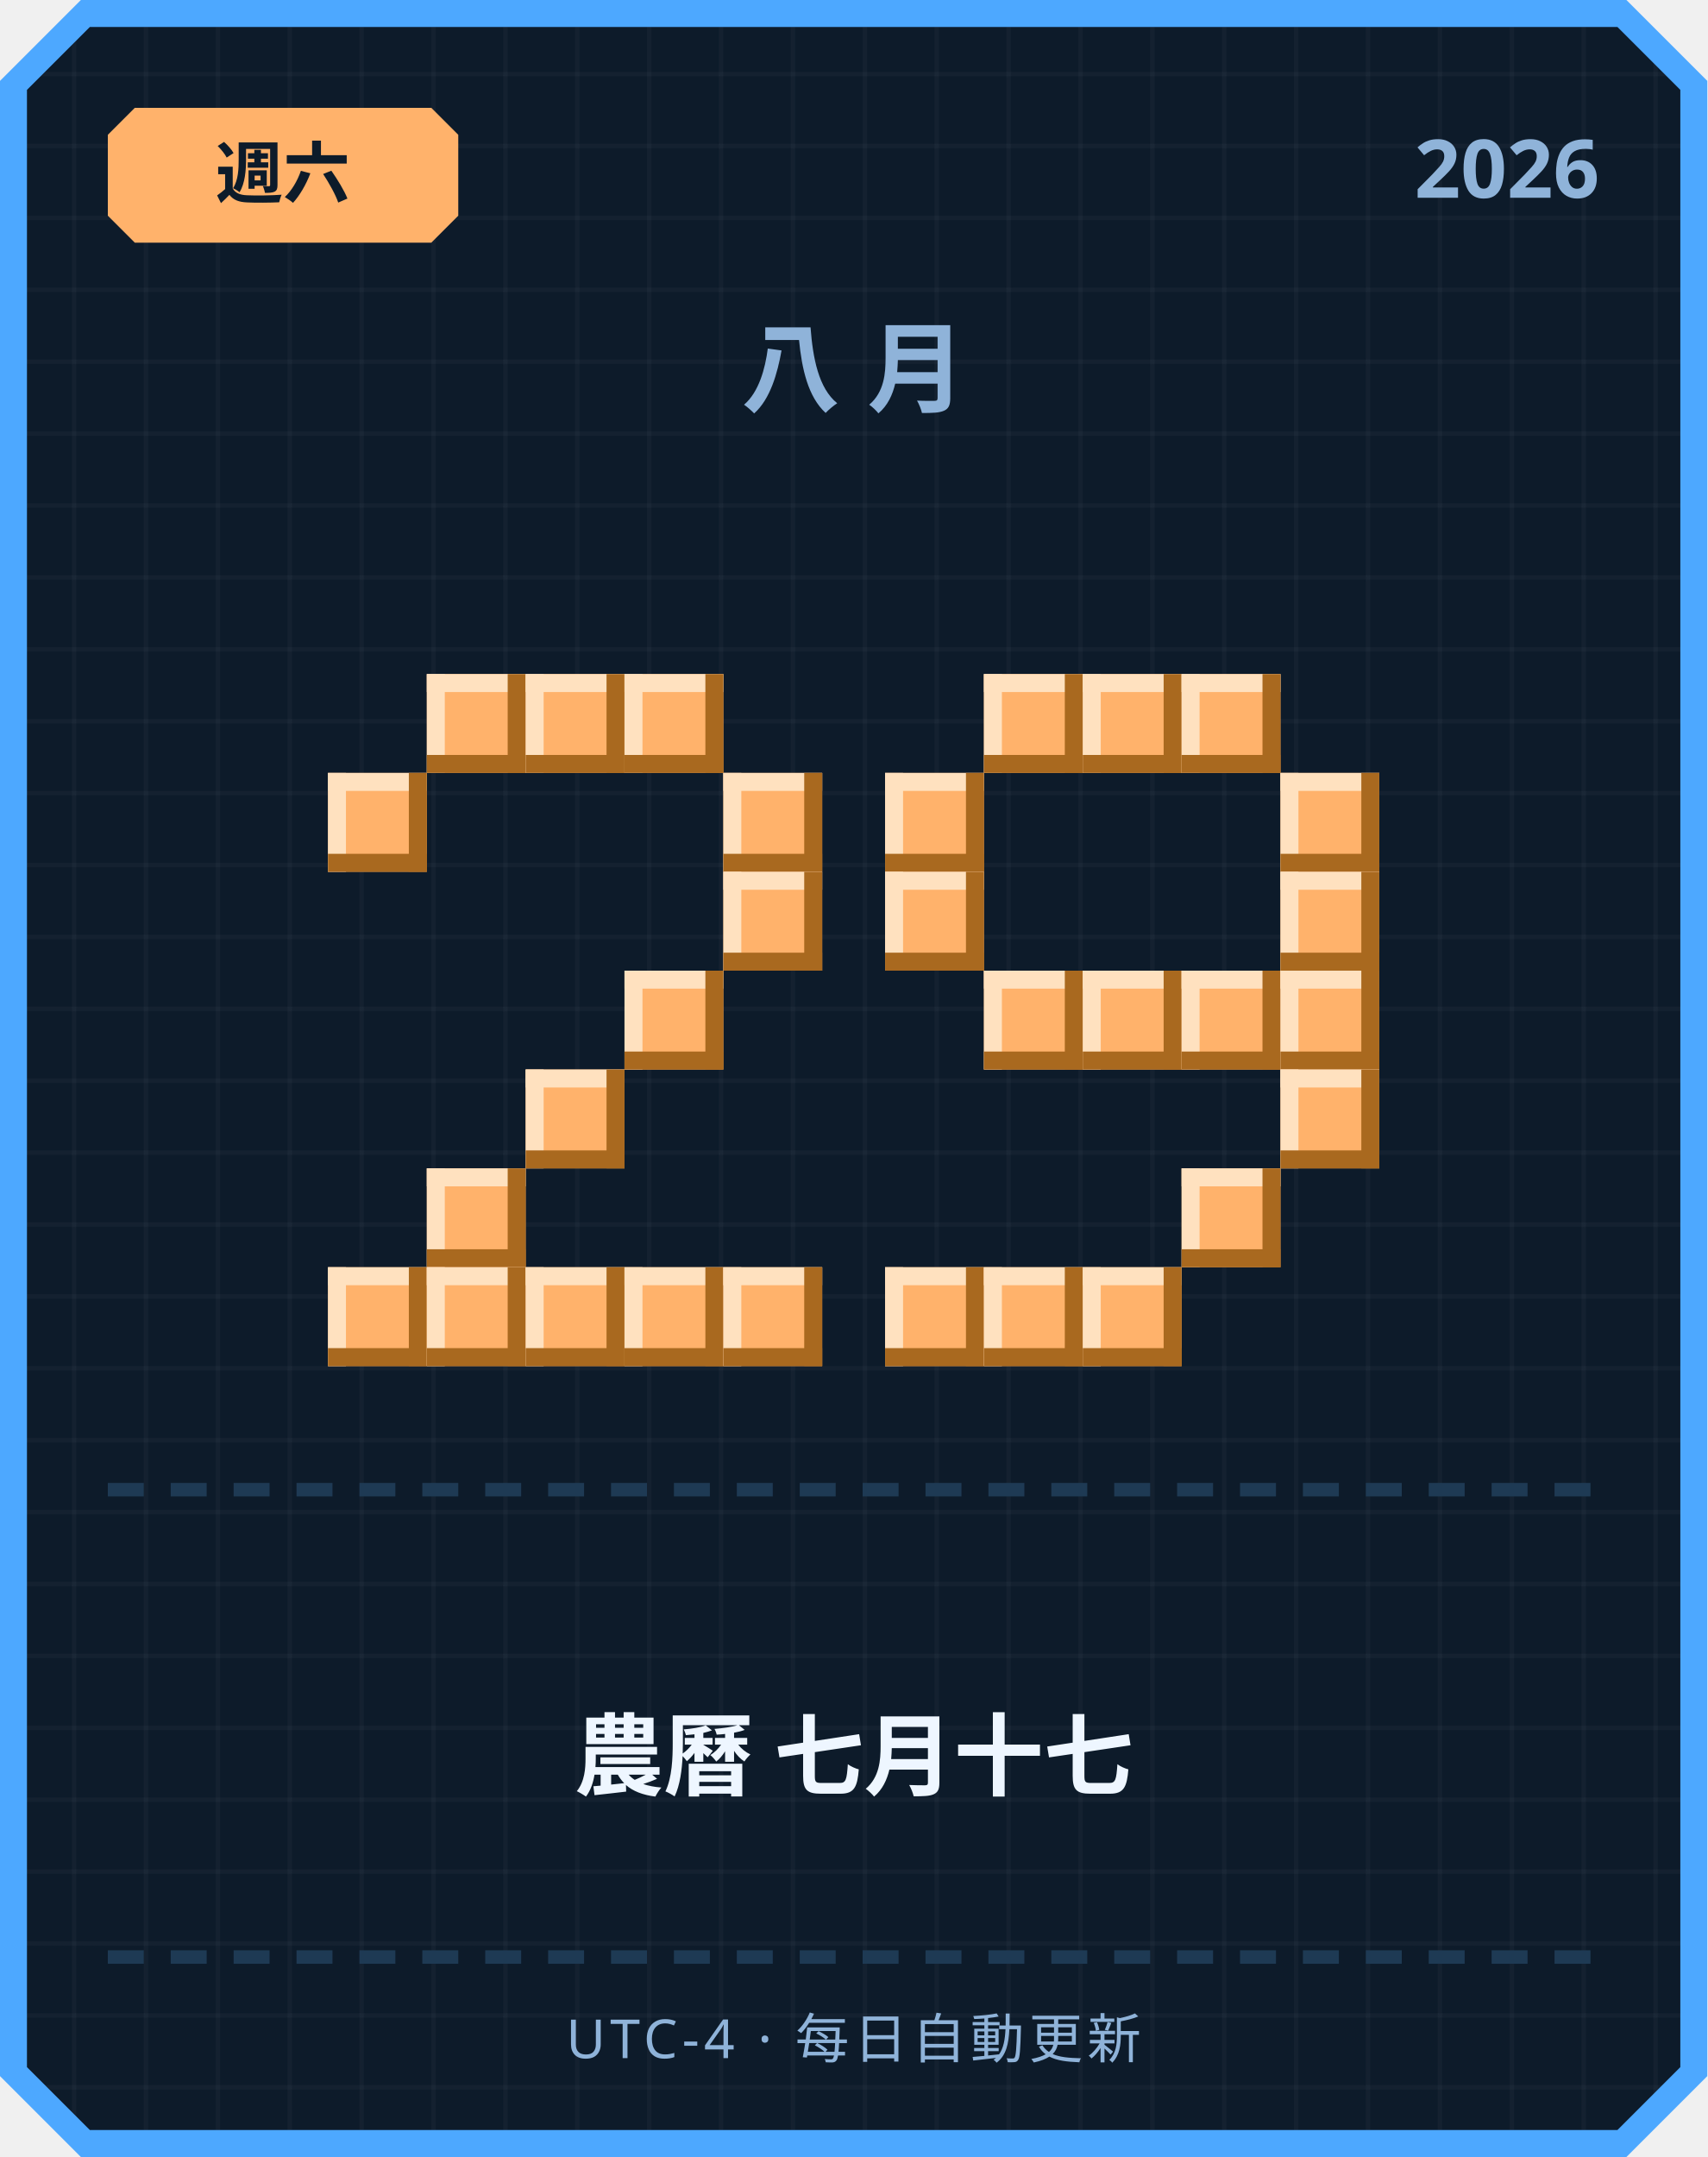
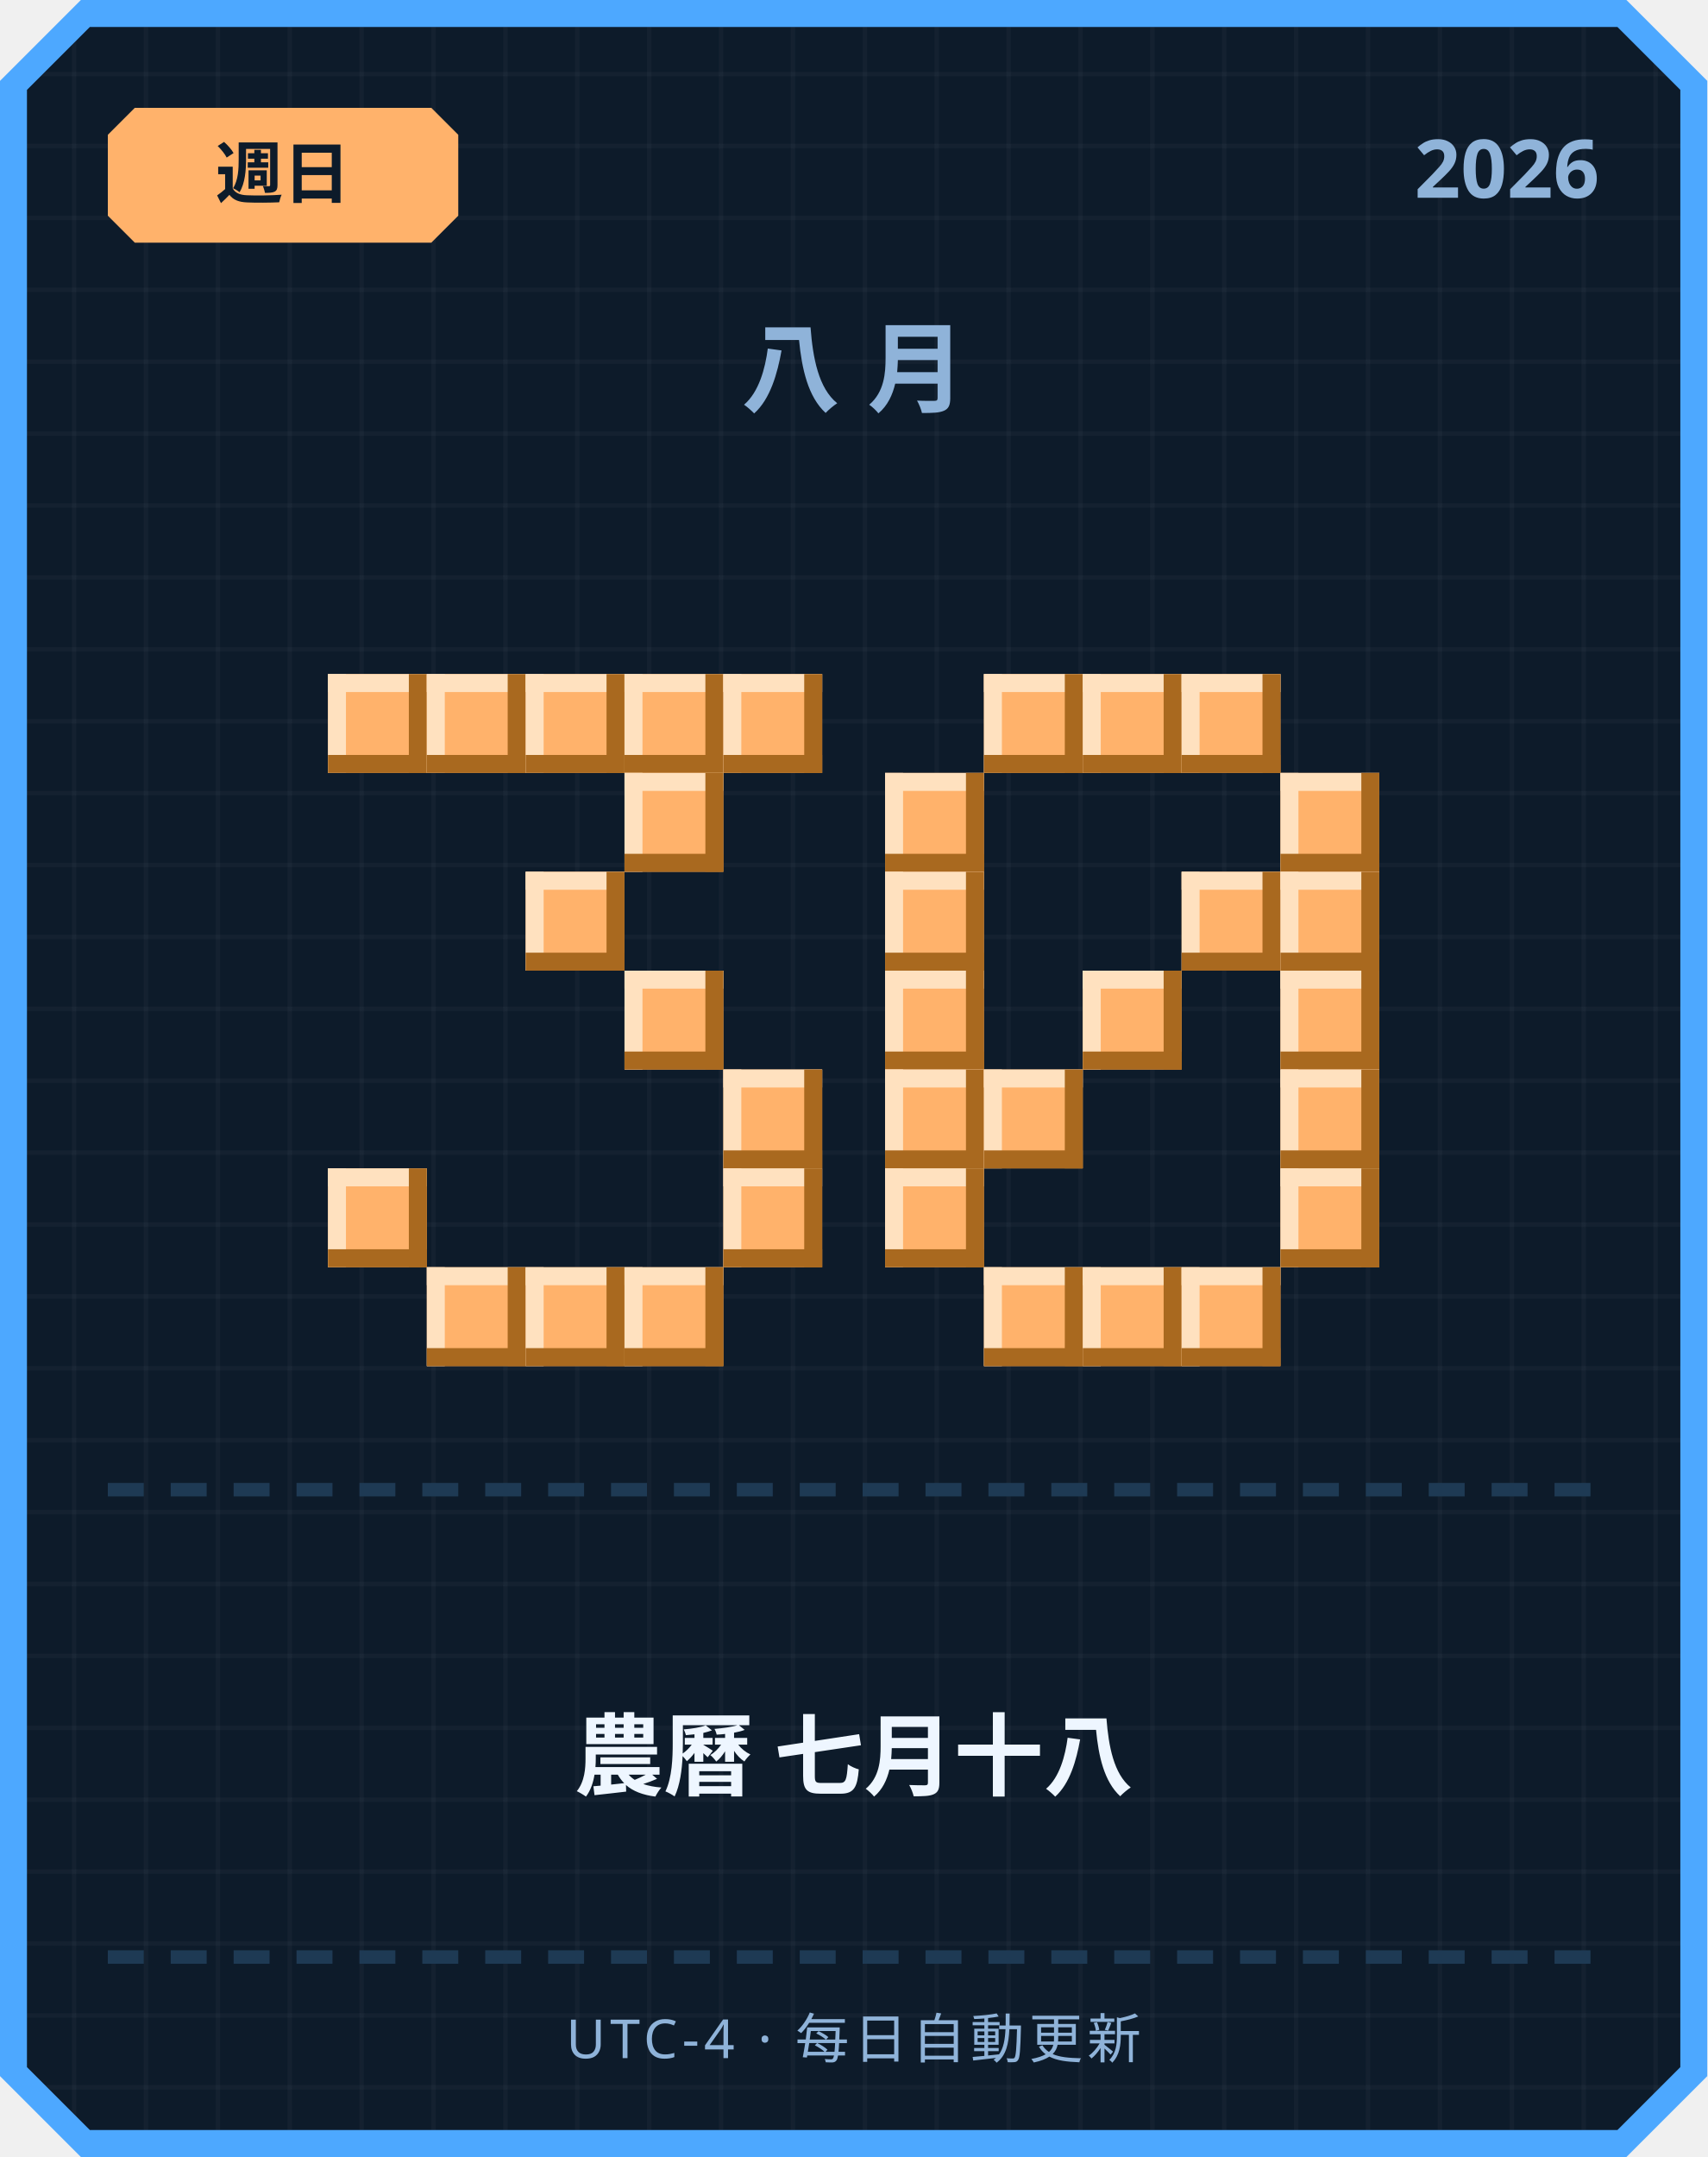
<svg xmlns="http://www.w3.org/2000/svg" width="380" height="480" viewBox="0 0 380 480">
  <defs>
    <pattern id="grid" width="16" height="16" patternUnits="userSpaceOnUse">
      <rect width="16" height="16" fill="#0d1b2a" />
      <rect width="1" height="16" fill="#ffffff" opacity="0.03" />
      <rect width="16" height="1" fill="#ffffff" opacity="0.03" />
    </pattern>
  </defs>
  <path d="M 18,0 L 362,0 L 380,18 L 380,462 L 362,480 L 18,480 L 0,462 L 0,18 Z" fill="#4da8ff" />
  <path d="M 20,6 L 360,6 L 374,20 L 374,460 L 360,474 L 20,474 L 6,460 L 6,20 Z" fill="url(#grid)" />
  <path d="M 30,24 L 96,24 L 102,30 L 102,48 L 96,54 L 30,54 L 24,48 L 24,30 Z" fill="#ffb26b" />
-   <text x="63" y="44" text-anchor="middle" font-family="'Segoe UI', sans-serif" font-size="15" font-weight="700" fill="#0d1b2a">週六</text>
+   <text x="63" y="44" text-anchor="middle" font-family="'Segoe UI', sans-serif" font-size="15" font-weight="700" fill="#0d1b2a">週日</text>
  <text x="356" y="44" text-anchor="end" font-family="'Segoe UI', sans-serif" font-size="18" font-weight="700" fill="#8fb3d9">2026</text>
  <text x="190" y="90" text-anchor="middle" font-family="'Segoe UI', sans-serif" font-size="22" font-weight="700" letter-spacing="6" fill="#8fb3d9">八月</text>
+   <rect x="73" y="150" width="22" height="22" fill="#ffb26b" />
+   <rect x="73" y="150" width="22" height="4" fill="#ffe1bf" />
+   <rect x="73" y="150" width="4" height="22" fill="#ffe1bf" />
+   <rect x="73" y="168" width="22" height="4" fill="#a9691f" />
+   <rect x="91" y="150" width="4" height="22" fill="#a9691f" />
  <rect x="95" y="150" width="22" height="22" fill="#ffb26b" />
  <rect x="95" y="150" width="22" height="4" fill="#ffe1bf" />
  <rect x="95" y="150" width="4" height="22" fill="#ffe1bf" />
  <rect x="95" y="168" width="22" height="4" fill="#a9691f" />
  <rect x="113" y="150" width="4" height="22" fill="#a9691f" />
  <rect x="117" y="150" width="22" height="22" fill="#ffb26b" />
  <rect x="117" y="150" width="22" height="4" fill="#ffe1bf" />
  <rect x="117" y="150" width="4" height="22" fill="#ffe1bf" />
  <rect x="117" y="168" width="22" height="4" fill="#a9691f" />
  <rect x="135" y="150" width="4" height="22" fill="#a9691f" />
  <rect x="139" y="150" width="22" height="22" fill="#ffb26b" />
  <rect x="139" y="150" width="22" height="4" fill="#ffe1bf" />
  <rect x="139" y="150" width="4" height="22" fill="#ffe1bf" />
  <rect x="139" y="168" width="22" height="4" fill="#a9691f" />
  <rect x="157" y="150" width="4" height="22" fill="#a9691f" />
-   <rect x="73" y="172" width="22" height="22" fill="#ffb26b" />
-   <rect x="73" y="172" width="22" height="4" fill="#ffe1bf" />
-   <rect x="73" y="172" width="4" height="22" fill="#ffe1bf" />
-   <rect x="73" y="190" width="22" height="4" fill="#a9691f" />
-   <rect x="91" y="172" width="4" height="22" fill="#a9691f" />
-   <rect x="161" y="172" width="22" height="22" fill="#ffb26b" />
-   <rect x="161" y="172" width="22" height="4" fill="#ffe1bf" />
-   <rect x="161" y="172" width="4" height="22" fill="#ffe1bf" />
-   <rect x="161" y="190" width="22" height="4" fill="#a9691f" />
-   <rect x="179" y="172" width="4" height="22" fill="#a9691f" />
-   <rect x="161" y="194" width="22" height="22" fill="#ffb26b" />
-   <rect x="161" y="194" width="22" height="4" fill="#ffe1bf" />
-   <rect x="161" y="194" width="4" height="22" fill="#ffe1bf" />
-   <rect x="161" y="212" width="22" height="4" fill="#a9691f" />
-   <rect x="179" y="194" width="4" height="22" fill="#a9691f" />
+   <rect x="161" y="150" width="22" height="22" fill="#ffb26b" />
+   <rect x="161" y="150" width="22" height="4" fill="#ffe1bf" />
+   <rect x="161" y="150" width="4" height="22" fill="#ffe1bf" />
+   <rect x="161" y="168" width="22" height="4" fill="#a9691f" />
+   <rect x="179" y="150" width="4" height="22" fill="#a9691f" />
+   <rect x="139" y="172" width="22" height="22" fill="#ffb26b" />
+   <rect x="139" y="172" width="22" height="4" fill="#ffe1bf" />
+   <rect x="139" y="172" width="4" height="22" fill="#ffe1bf" />
+   <rect x="139" y="190" width="22" height="4" fill="#a9691f" />
+   <rect x="157" y="172" width="4" height="22" fill="#a9691f" />
+   <rect x="117" y="194" width="22" height="22" fill="#ffb26b" />
+   <rect x="117" y="194" width="22" height="4" fill="#ffe1bf" />
+   <rect x="117" y="194" width="4" height="22" fill="#ffe1bf" />
+   <rect x="117" y="212" width="22" height="4" fill="#a9691f" />
+   <rect x="135" y="194" width="4" height="22" fill="#a9691f" />
  <rect x="139" y="216" width="22" height="22" fill="#ffb26b" />
  <rect x="139" y="216" width="22" height="4" fill="#ffe1bf" />
  <rect x="139" y="216" width="4" height="22" fill="#ffe1bf" />
  <rect x="139" y="234" width="22" height="4" fill="#a9691f" />
  <rect x="157" y="216" width="4" height="22" fill="#a9691f" />
-   <rect x="117" y="238" width="22" height="22" fill="#ffb26b" />
-   <rect x="117" y="238" width="22" height="4" fill="#ffe1bf" />
-   <rect x="117" y="238" width="4" height="22" fill="#ffe1bf" />
-   <rect x="117" y="256" width="22" height="4" fill="#a9691f" />
-   <rect x="135" y="238" width="4" height="22" fill="#a9691f" />
-   <rect x="95" y="260" width="22" height="22" fill="#ffb26b" />
-   <rect x="95" y="260" width="22" height="4" fill="#ffe1bf" />
-   <rect x="95" y="260" width="4" height="22" fill="#ffe1bf" />
-   <rect x="95" y="278" width="22" height="4" fill="#a9691f" />
-   <rect x="113" y="260" width="4" height="22" fill="#a9691f" />
-   <rect x="73" y="282" width="22" height="22" fill="#ffb26b" />
-   <rect x="73" y="282" width="22" height="4" fill="#ffe1bf" />
-   <rect x="73" y="282" width="4" height="22" fill="#ffe1bf" />
-   <rect x="73" y="300" width="22" height="4" fill="#a9691f" />
-   <rect x="91" y="282" width="4" height="22" fill="#a9691f" />
+   <rect x="161" y="238" width="22" height="22" fill="#ffb26b" />
+   <rect x="161" y="238" width="22" height="4" fill="#ffe1bf" />
+   <rect x="161" y="238" width="4" height="22" fill="#ffe1bf" />
+   <rect x="161" y="256" width="22" height="4" fill="#a9691f" />
+   <rect x="179" y="238" width="4" height="22" fill="#a9691f" />
+   <rect x="73" y="260" width="22" height="22" fill="#ffb26b" />
+   <rect x="73" y="260" width="22" height="4" fill="#ffe1bf" />
+   <rect x="73" y="260" width="4" height="22" fill="#ffe1bf" />
+   <rect x="73" y="278" width="22" height="4" fill="#a9691f" />
+   <rect x="91" y="260" width="4" height="22" fill="#a9691f" />
+   <rect x="161" y="260" width="22" height="22" fill="#ffb26b" />
+   <rect x="161" y="260" width="22" height="4" fill="#ffe1bf" />
+   <rect x="161" y="260" width="4" height="22" fill="#ffe1bf" />
+   <rect x="161" y="278" width="22" height="4" fill="#a9691f" />
+   <rect x="179" y="260" width="4" height="22" fill="#a9691f" />
  <rect x="95" y="282" width="22" height="22" fill="#ffb26b" />
  <rect x="95" y="282" width="22" height="4" fill="#ffe1bf" />
  <rect x="95" y="282" width="4" height="22" fill="#ffe1bf" />
  <rect x="95" y="300" width="22" height="4" fill="#a9691f" />
  <rect x="113" y="282" width="4" height="22" fill="#a9691f" />
  <rect x="117" y="282" width="22" height="22" fill="#ffb26b" />
  <rect x="117" y="282" width="22" height="4" fill="#ffe1bf" />
  <rect x="117" y="282" width="4" height="22" fill="#ffe1bf" />
  <rect x="117" y="300" width="22" height="4" fill="#a9691f" />
  <rect x="135" y="282" width="4" height="22" fill="#a9691f" />
  <rect x="139" y="282" width="22" height="22" fill="#ffb26b" />
  <rect x="139" y="282" width="22" height="4" fill="#ffe1bf" />
  <rect x="139" y="282" width="4" height="22" fill="#ffe1bf" />
  <rect x="139" y="300" width="22" height="4" fill="#a9691f" />
  <rect x="157" y="282" width="4" height="22" fill="#a9691f" />
-   <rect x="161" y="282" width="22" height="22" fill="#ffb26b" />
-   <rect x="161" y="282" width="22" height="4" fill="#ffe1bf" />
-   <rect x="161" y="282" width="4" height="22" fill="#ffe1bf" />
-   <rect x="161" y="300" width="22" height="4" fill="#a9691f" />
-   <rect x="179" y="282" width="4" height="22" fill="#a9691f" />
  <rect x="219" y="150" width="22" height="22" fill="#ffb26b" />
  <rect x="219" y="150" width="22" height="4" fill="#ffe1bf" />
  <rect x="219" y="150" width="4" height="22" fill="#ffe1bf" />
  <rect x="219" y="168" width="22" height="4" fill="#a9691f" />
  <rect x="237" y="150" width="4" height="22" fill="#a9691f" />
  <rect x="241" y="150" width="22" height="22" fill="#ffb26b" />
  <rect x="241" y="150" width="22" height="4" fill="#ffe1bf" />
  <rect x="241" y="150" width="4" height="22" fill="#ffe1bf" />
  <rect x="241" y="168" width="22" height="4" fill="#a9691f" />
  <rect x="259" y="150" width="4" height="22" fill="#a9691f" />
  <rect x="263" y="150" width="22" height="22" fill="#ffb26b" />
  <rect x="263" y="150" width="22" height="4" fill="#ffe1bf" />
  <rect x="263" y="150" width="4" height="22" fill="#ffe1bf" />
  <rect x="263" y="168" width="22" height="4" fill="#a9691f" />
  <rect x="281" y="150" width="4" height="22" fill="#a9691f" />
  <rect x="197" y="172" width="22" height="22" fill="#ffb26b" />
  <rect x="197" y="172" width="22" height="4" fill="#ffe1bf" />
  <rect x="197" y="172" width="4" height="22" fill="#ffe1bf" />
  <rect x="197" y="190" width="22" height="4" fill="#a9691f" />
  <rect x="215" y="172" width="4" height="22" fill="#a9691f" />
  <rect x="285" y="172" width="22" height="22" fill="#ffb26b" />
  <rect x="285" y="172" width="22" height="4" fill="#ffe1bf" />
  <rect x="285" y="172" width="4" height="22" fill="#ffe1bf" />
  <rect x="285" y="190" width="22" height="4" fill="#a9691f" />
  <rect x="303" y="172" width="4" height="22" fill="#a9691f" />
  <rect x="197" y="194" width="22" height="22" fill="#ffb26b" />
  <rect x="197" y="194" width="22" height="4" fill="#ffe1bf" />
  <rect x="197" y="194" width="4" height="22" fill="#ffe1bf" />
  <rect x="197" y="212" width="22" height="4" fill="#a9691f" />
  <rect x="215" y="194" width="4" height="22" fill="#a9691f" />
+   <rect x="263" y="194" width="22" height="22" fill="#ffb26b" />
+   <rect x="263" y="194" width="22" height="4" fill="#ffe1bf" />
+   <rect x="263" y="194" width="4" height="22" fill="#ffe1bf" />
+   <rect x="263" y="212" width="22" height="4" fill="#a9691f" />
+   <rect x="281" y="194" width="4" height="22" fill="#a9691f" />
  <rect x="285" y="194" width="22" height="22" fill="#ffb26b" />
  <rect x="285" y="194" width="22" height="4" fill="#ffe1bf" />
  <rect x="285" y="194" width="4" height="22" fill="#ffe1bf" />
  <rect x="285" y="212" width="22" height="4" fill="#a9691f" />
  <rect x="303" y="194" width="4" height="22" fill="#a9691f" />
-   <rect x="219" y="216" width="22" height="22" fill="#ffb26b" />
-   <rect x="219" y="216" width="22" height="4" fill="#ffe1bf" />
-   <rect x="219" y="216" width="4" height="22" fill="#ffe1bf" />
-   <rect x="219" y="234" width="22" height="4" fill="#a9691f" />
-   <rect x="237" y="216" width="4" height="22" fill="#a9691f" />
+   <rect x="197" y="216" width="22" height="22" fill="#ffb26b" />
+   <rect x="197" y="216" width="22" height="4" fill="#ffe1bf" />
+   <rect x="197" y="216" width="4" height="22" fill="#ffe1bf" />
+   <rect x="197" y="234" width="22" height="4" fill="#a9691f" />
+   <rect x="215" y="216" width="4" height="22" fill="#a9691f" />
  <rect x="241" y="216" width="22" height="22" fill="#ffb26b" />
  <rect x="241" y="216" width="22" height="4" fill="#ffe1bf" />
  <rect x="241" y="216" width="4" height="22" fill="#ffe1bf" />
  <rect x="241" y="234" width="22" height="4" fill="#a9691f" />
  <rect x="259" y="216" width="4" height="22" fill="#a9691f" />
-   <rect x="263" y="216" width="22" height="22" fill="#ffb26b" />
-   <rect x="263" y="216" width="22" height="4" fill="#ffe1bf" />
-   <rect x="263" y="216" width="4" height="22" fill="#ffe1bf" />
-   <rect x="263" y="234" width="22" height="4" fill="#a9691f" />
-   <rect x="281" y="216" width="4" height="22" fill="#a9691f" />
  <rect x="285" y="216" width="22" height="22" fill="#ffb26b" />
  <rect x="285" y="216" width="22" height="4" fill="#ffe1bf" />
  <rect x="285" y="216" width="4" height="22" fill="#ffe1bf" />
  <rect x="285" y="234" width="22" height="4" fill="#a9691f" />
  <rect x="303" y="216" width="4" height="22" fill="#a9691f" />
+   <rect x="197" y="238" width="22" height="22" fill="#ffb26b" />
+   <rect x="197" y="238" width="22" height="4" fill="#ffe1bf" />
+   <rect x="197" y="238" width="4" height="22" fill="#ffe1bf" />
+   <rect x="197" y="256" width="22" height="4" fill="#a9691f" />
+   <rect x="215" y="238" width="4" height="22" fill="#a9691f" />
+   <rect x="219" y="238" width="22" height="22" fill="#ffb26b" />
+   <rect x="219" y="238" width="22" height="4" fill="#ffe1bf" />
+   <rect x="219" y="238" width="4" height="22" fill="#ffe1bf" />
+   <rect x="219" y="256" width="22" height="4" fill="#a9691f" />
+   <rect x="237" y="238" width="4" height="22" fill="#a9691f" />
  <rect x="285" y="238" width="22" height="22" fill="#ffb26b" />
  <rect x="285" y="238" width="22" height="4" fill="#ffe1bf" />
  <rect x="285" y="238" width="4" height="22" fill="#ffe1bf" />
  <rect x="285" y="256" width="22" height="4" fill="#a9691f" />
  <rect x="303" y="238" width="4" height="22" fill="#a9691f" />
-   <rect x="263" y="260" width="22" height="22" fill="#ffb26b" />
-   <rect x="263" y="260" width="22" height="4" fill="#ffe1bf" />
-   <rect x="263" y="260" width="4" height="22" fill="#ffe1bf" />
-   <rect x="263" y="278" width="22" height="4" fill="#a9691f" />
-   <rect x="281" y="260" width="4" height="22" fill="#a9691f" />
-   <rect x="197" y="282" width="22" height="22" fill="#ffb26b" />
-   <rect x="197" y="282" width="22" height="4" fill="#ffe1bf" />
-   <rect x="197" y="282" width="4" height="22" fill="#ffe1bf" />
-   <rect x="197" y="300" width="22" height="4" fill="#a9691f" />
-   <rect x="215" y="282" width="4" height="22" fill="#a9691f" />
+   <rect x="197" y="260" width="22" height="22" fill="#ffb26b" />
+   <rect x="197" y="260" width="22" height="4" fill="#ffe1bf" />
+   <rect x="197" y="260" width="4" height="22" fill="#ffe1bf" />
+   <rect x="197" y="278" width="22" height="4" fill="#a9691f" />
+   <rect x="215" y="260" width="4" height="22" fill="#a9691f" />
+   <rect x="285" y="260" width="22" height="22" fill="#ffb26b" />
+   <rect x="285" y="260" width="22" height="4" fill="#ffe1bf" />
+   <rect x="285" y="260" width="4" height="22" fill="#ffe1bf" />
+   <rect x="285" y="278" width="22" height="4" fill="#a9691f" />
+   <rect x="303" y="260" width="4" height="22" fill="#a9691f" />
  <rect x="219" y="282" width="22" height="22" fill="#ffb26b" />
  <rect x="219" y="282" width="22" height="4" fill="#ffe1bf" />
  <rect x="219" y="282" width="4" height="22" fill="#ffe1bf" />
  <rect x="219" y="300" width="22" height="4" fill="#a9691f" />
  <rect x="237" y="282" width="4" height="22" fill="#a9691f" />
  <rect x="241" y="282" width="22" height="22" fill="#ffb26b" />
  <rect x="241" y="282" width="22" height="4" fill="#ffe1bf" />
  <rect x="241" y="282" width="4" height="22" fill="#ffe1bf" />
  <rect x="241" y="300" width="22" height="4" fill="#a9691f" />
  <rect x="259" y="282" width="4" height="22" fill="#a9691f" />
+   <rect x="263" y="282" width="22" height="22" fill="#ffb26b" />
+   <rect x="263" y="282" width="22" height="4" fill="#ffe1bf" />
+   <rect x="263" y="282" width="4" height="22" fill="#ffe1bf" />
+   <rect x="263" y="300" width="22" height="4" fill="#a9691f" />
+   <rect x="281" y="282" width="4" height="22" fill="#a9691f" />
  <rect x="24" y="330" width="8" height="3" fill="#1e3a54" />
  <rect x="38" y="330" width="8" height="3" fill="#1e3a54" />
  <rect x="52" y="330" width="8" height="3" fill="#1e3a54" />
  <rect x="66" y="330" width="8" height="3" fill="#1e3a54" />
  <rect x="80" y="330" width="8" height="3" fill="#1e3a54" />
  <rect x="94" y="330" width="8" height="3" fill="#1e3a54" />
  <rect x="108" y="330" width="8" height="3" fill="#1e3a54" />
  <rect x="122" y="330" width="8" height="3" fill="#1e3a54" />
  <rect x="136" y="330" width="8" height="3" fill="#1e3a54" />
  <rect x="150" y="330" width="8" height="3" fill="#1e3a54" />
  <rect x="164" y="330" width="8" height="3" fill="#1e3a54" />
  <rect x="178" y="330" width="8" height="3" fill="#1e3a54" />
  <rect x="192" y="330" width="8" height="3" fill="#1e3a54" />
  <rect x="206" y="330" width="8" height="3" fill="#1e3a54" />
  <rect x="220" y="330" width="8" height="3" fill="#1e3a54" />
  <rect x="234" y="330" width="8" height="3" fill="#1e3a54" />
  <rect x="248" y="330" width="8" height="3" fill="#1e3a54" />
  <rect x="262" y="330" width="8" height="3" fill="#1e3a54" />
  <rect x="276" y="330" width="8" height="3" fill="#1e3a54" />
  <rect x="290" y="330" width="8" height="3" fill="#1e3a54" />
  <rect x="304" y="330" width="8" height="3" fill="#1e3a54" />
  <rect x="318" y="330" width="8" height="3" fill="#1e3a54" />
  <rect x="332" y="330" width="8" height="3" fill="#1e3a54" />
  <rect x="346" y="330" width="8" height="3" fill="#1e3a54" />
-   <text x="190" y="398" text-anchor="middle" font-family="'Segoe UI', 'Microsoft JhengHei', sans-serif" font-size="20" font-weight="700" fill="#eef6ff">農曆 七月十七</text>
+   <text x="190" y="398" text-anchor="middle" font-family="'Segoe UI', 'Microsoft JhengHei', sans-serif" font-size="20" font-weight="700" fill="#eef6ff">農曆 七月十八</text>
  <rect x="24" y="434" width="8" height="3" fill="#1e3a54" />
  <rect x="38" y="434" width="8" height="3" fill="#1e3a54" />
  <rect x="52" y="434" width="8" height="3" fill="#1e3a54" />
  <rect x="66" y="434" width="8" height="3" fill="#1e3a54" />
  <rect x="80" y="434" width="8" height="3" fill="#1e3a54" />
  <rect x="94" y="434" width="8" height="3" fill="#1e3a54" />
  <rect x="108" y="434" width="8" height="3" fill="#1e3a54" />
  <rect x="122" y="434" width="8" height="3" fill="#1e3a54" />
  <rect x="136" y="434" width="8" height="3" fill="#1e3a54" />
  <rect x="150" y="434" width="8" height="3" fill="#1e3a54" />
  <rect x="164" y="434" width="8" height="3" fill="#1e3a54" />
  <rect x="178" y="434" width="8" height="3" fill="#1e3a54" />
  <rect x="192" y="434" width="8" height="3" fill="#1e3a54" />
  <rect x="206" y="434" width="8" height="3" fill="#1e3a54" />
  <rect x="220" y="434" width="8" height="3" fill="#1e3a54" />
  <rect x="234" y="434" width="8" height="3" fill="#1e3a54" />
  <rect x="248" y="434" width="8" height="3" fill="#1e3a54" />
  <rect x="262" y="434" width="8" height="3" fill="#1e3a54" />
  <rect x="276" y="434" width="8" height="3" fill="#1e3a54" />
  <rect x="290" y="434" width="8" height="3" fill="#1e3a54" />
  <rect x="304" y="434" width="8" height="3" fill="#1e3a54" />
  <rect x="318" y="434" width="8" height="3" fill="#1e3a54" />
  <rect x="332" y="434" width="8" height="3" fill="#1e3a54" />
  <rect x="346" y="434" width="8" height="3" fill="#1e3a54" />
  <text x="190" y="458" text-anchor="middle" font-family="'Segoe UI', sans-serif" font-size="12" letter-spacing="1" fill="#8fb3d9">UTC-4 · 每日自動更新</text>
</svg>
